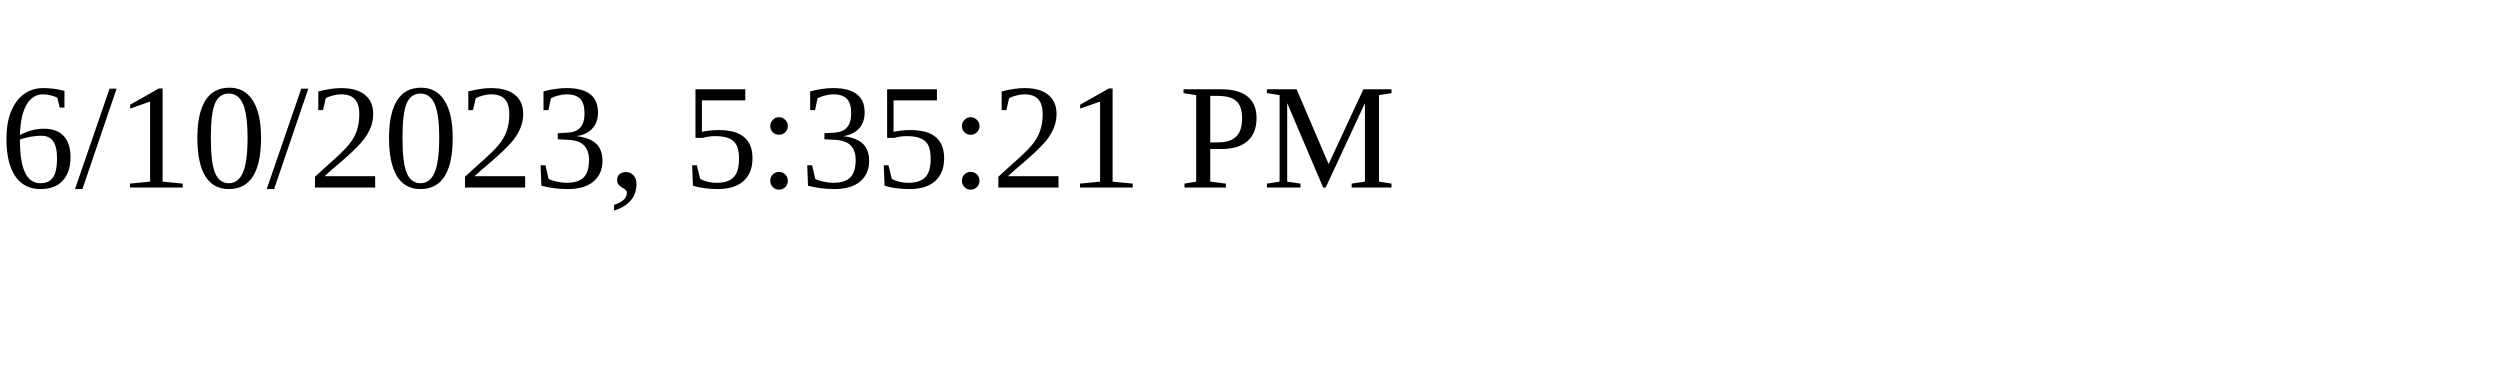
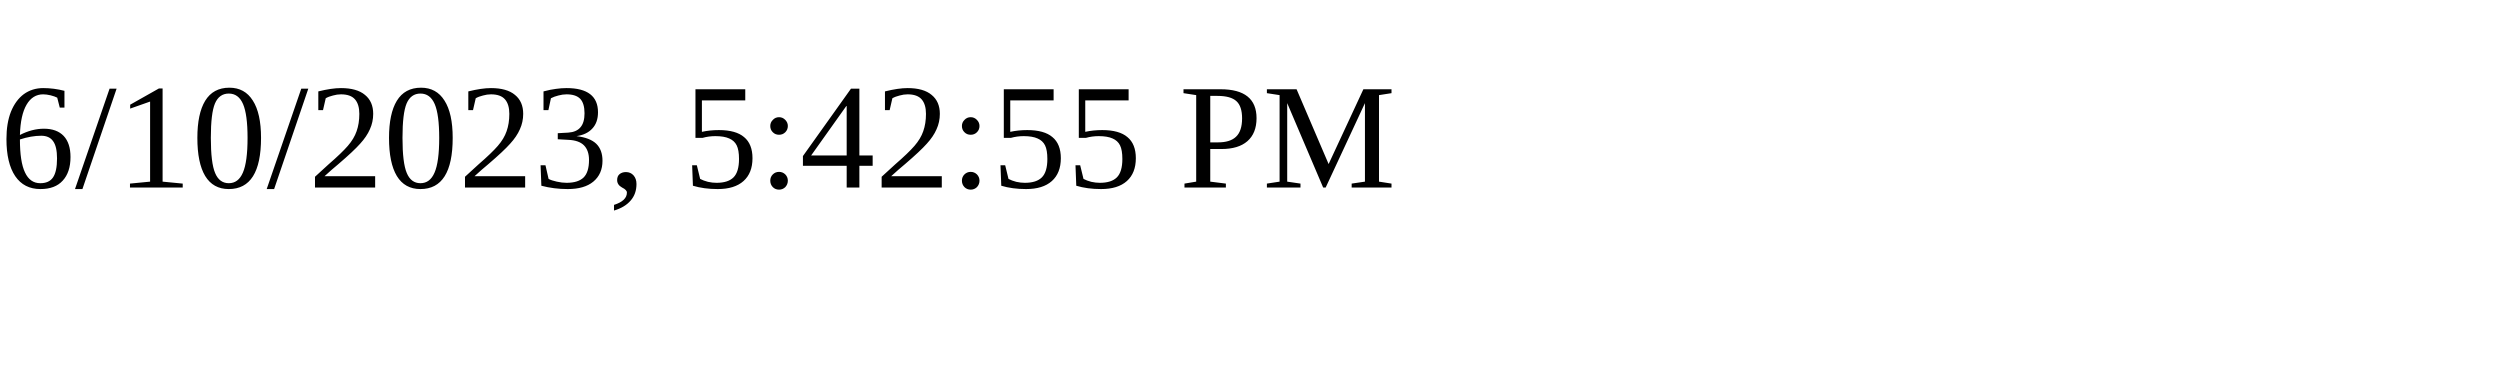
<svg xmlns="http://www.w3.org/2000/svg" height="30" width="200">
-   <text x="0" y="15">6/10/2023, 5:35:21 PM</text>
+   <text x="0" y="15">6/10/2023, 5:42:55 PM</text>
</svg>
